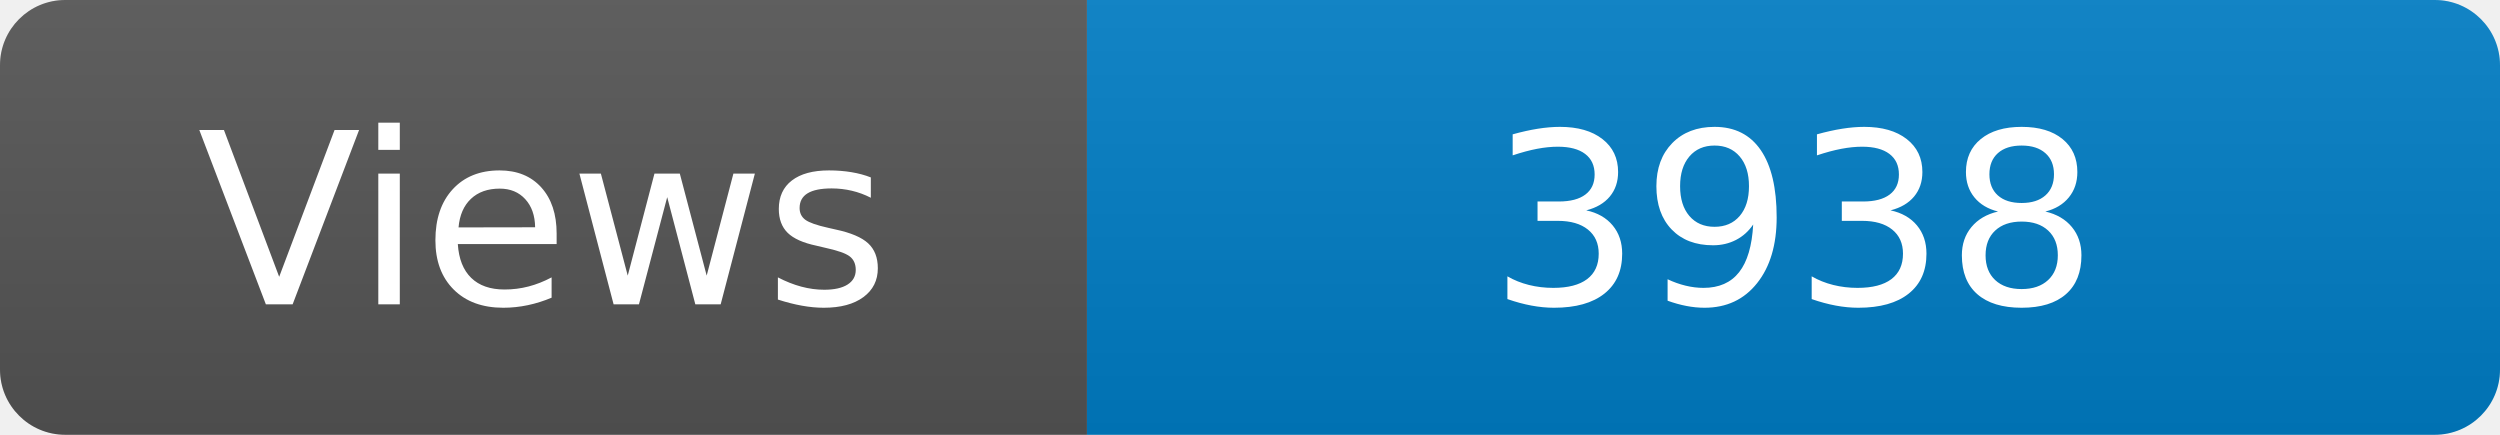
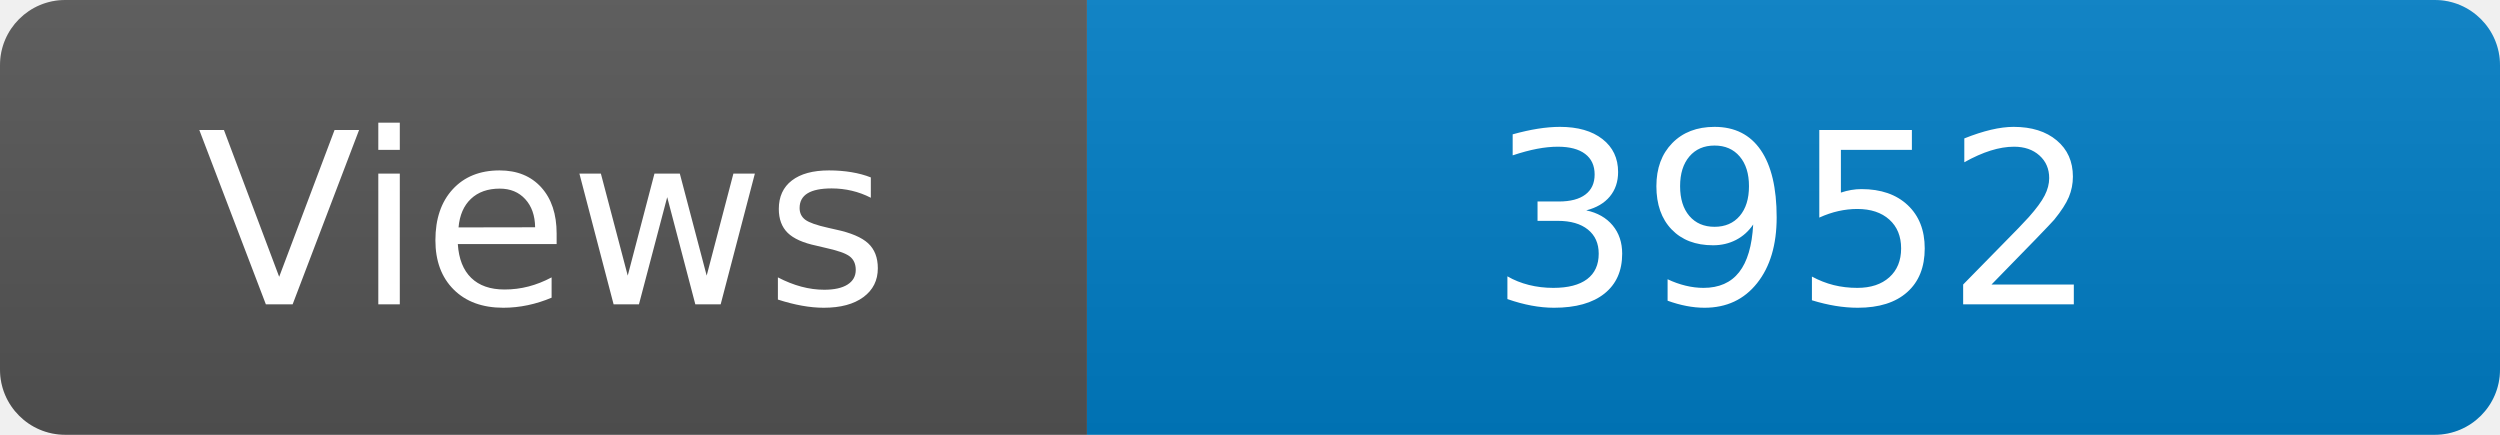
<svg xmlns="http://www.w3.org/2000/svg" width="115" height="20" role="img" aria-label="Maintained?: yes">
  <linearGradient id="s" x2="0" y2="100%">
    <stop offset="0" stop-color="#bbb" stop-opacity=".1" />
    <stop offset="1" stop-opacity=".1" />
  </linearGradient>
  <clipPath id="r">
    <rect width="115" height="20" rx="3" fill="#fff" />
  </clipPath>
  <g clip-path="url(#r)">
    <rect width="50" height="20" fill="#555" />
    <rect x="50" width="160" height="20" fill="#007ec6" />
    <rect width="115" height="20" fill="url(#s)" />
  </g>
  <g fill="#fff" text-anchor="middle" font-family="Verdana,Geneva,DejaVu Sans,sans-serif" font-size="110">
    <text x="250" y="140" transform="scale(.1)" fill="#fff">Views</text>
-     <text x="825" y="140" transform="scale(.1)" fill="#fff">3938</text>
+     <text x="825" y="140" transform="scale(.1)" fill="#fff">3952</text>
  </g>
</svg>
